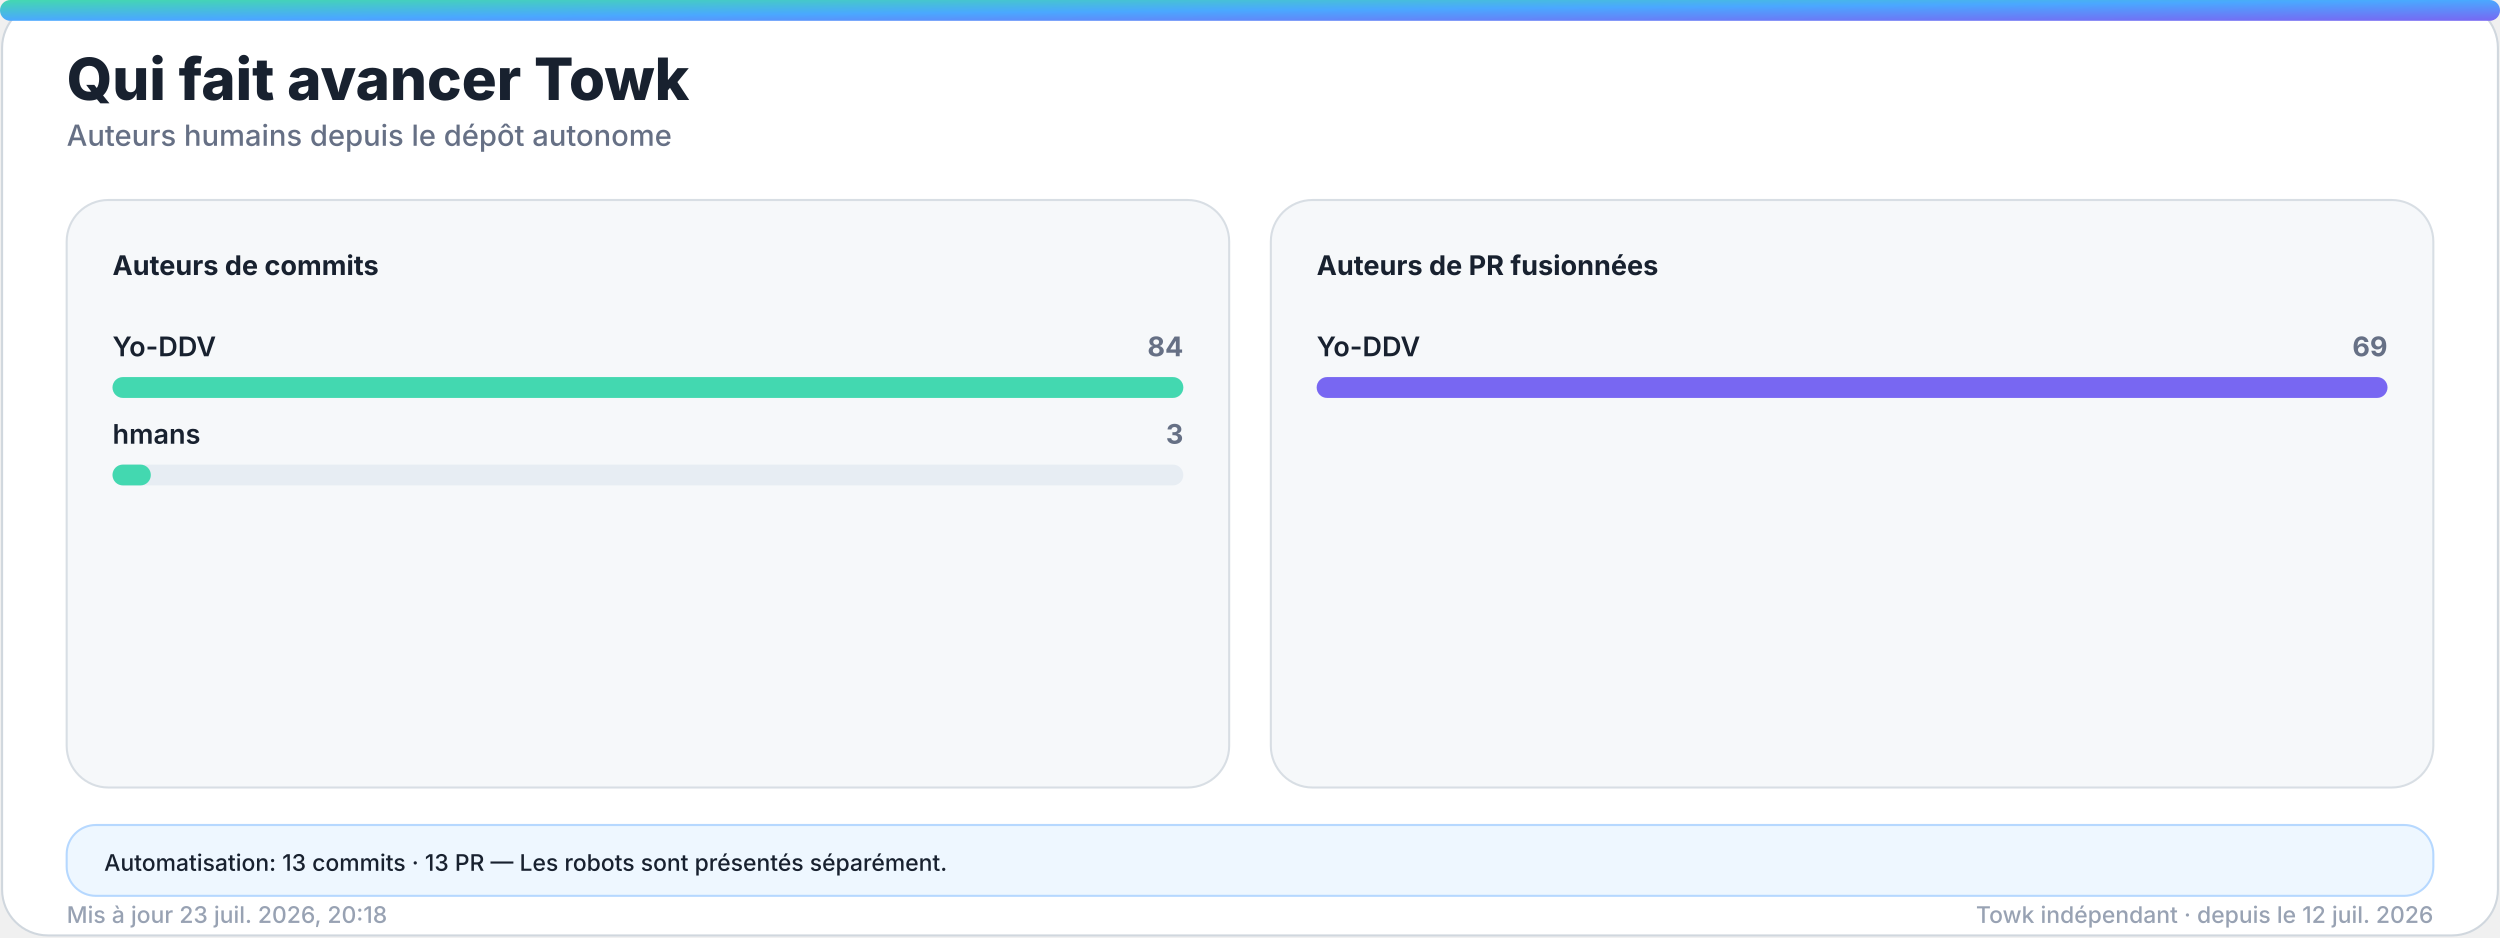
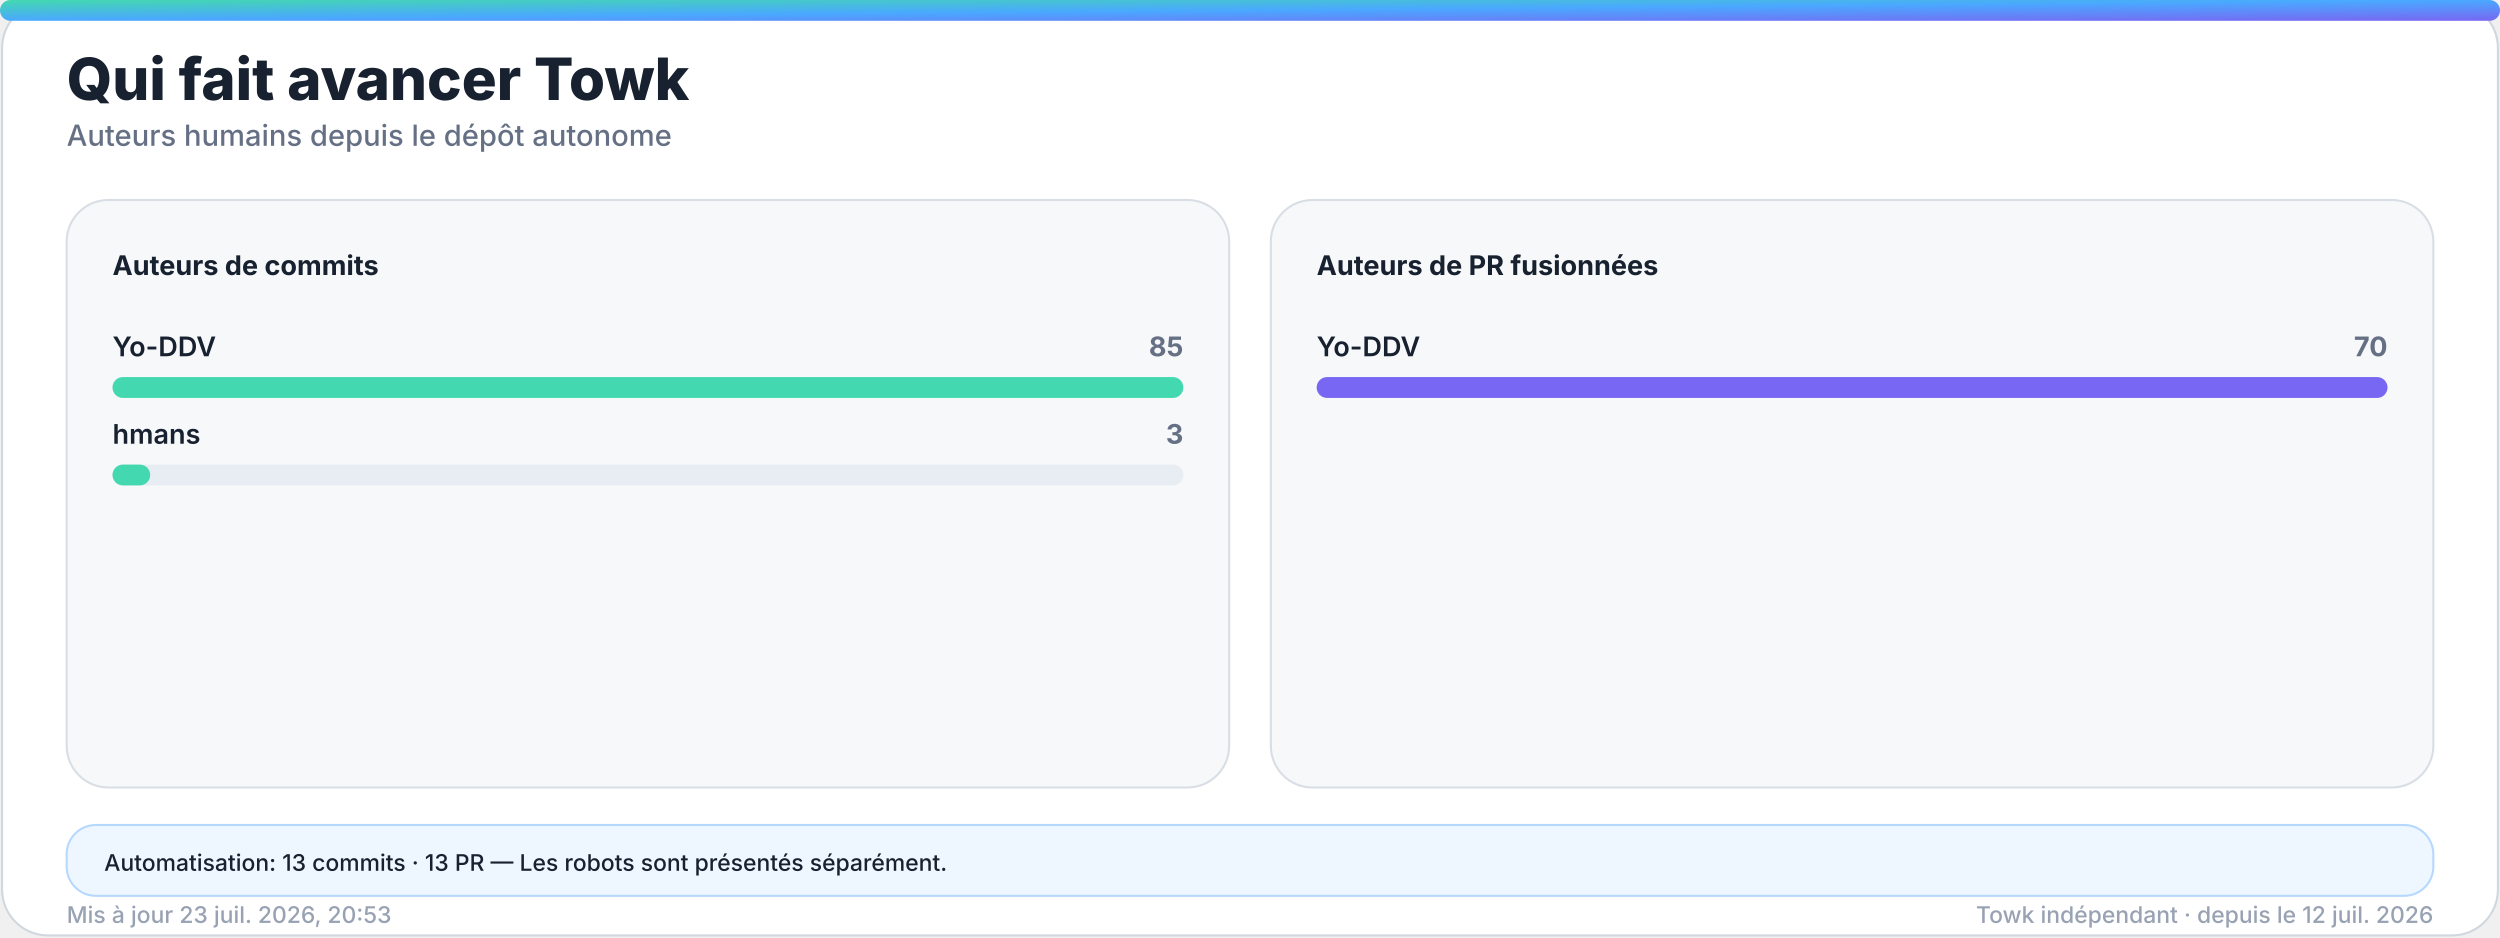
<svg xmlns="http://www.w3.org/2000/svg" width="1200" height="450" viewBox="0 0 1200 450" role="img" aria-labelledby="title desc">
  <defs>
    <linearGradient id="accent" x1="0" y1="0" x2="1" y2="1">
      <stop offset="0%" stop-color="#43d8b0" />
      <stop offset="50%" stop-color="#4aa8ff" />
      <stop offset="100%" stop-color="#7867f2" />
    </linearGradient>
    <linearGradient id="accent-soft" x1="0" y1="0" x2="1" y2="1">
      <stop offset="0%" stop-color="#43d8b0" stop-opacity="0.24" />
      <stop offset="100%" stop-color="#7867f2" stop-opacity="0.18" />
    </linearGradient>
    <filter id="glow" x="-30%" y="-30%" width="160%" height="160%">
      <feGaussianBlur stdDeviation="18" />
    </filter>
  </defs>
  <style>
    .bg { fill: #ffffff; stroke: #d0d7de; }
    .panel { fill: #f6f8fa; stroke: #d8dee4; }
    .panel-strong { fill: #eef7ff; stroke: #b6d8ff; }
    .ink { fill: #18212f; }
    .muted { fill: #667085; }
    .faint { fill: #98a2b3; }
    .grid { stroke: #dfe5ec; }
    .track { fill: #e7edf3; }
    .title { font: 800 28px -apple-system, BlinkMacSystemFont, "Segoe UI", sans-serif; }
    .subtitle { font: 500 14px -apple-system, BlinkMacSystemFont, "Segoe UI", sans-serif; }
    .kpi { font: 800 32px -apple-system, BlinkMacSystemFont, "Segoe UI", sans-serif; }
    .label { font: 650 13px -apple-system, BlinkMacSystemFont, "Segoe UI", sans-serif; }
    .small { font: 500 11px -apple-system, BlinkMacSystemFont, "Segoe UI", sans-serif; }
    .body { font: 600 13px -apple-system, BlinkMacSystemFont, "Segoe UI", sans-serif; }
    .hero-eyebrow { font: 800 14px -apple-system, BlinkMacSystemFont, "Segoe UI", sans-serif; letter-spacing: 2px; }
    .hero-title { font: 850 48px -apple-system, BlinkMacSystemFont, "Segoe UI", sans-serif; }
    .hero-subtitle { font: 550 19px -apple-system, BlinkMacSystemFont, "Segoe UI", sans-serif; }
    .chip { font: 700 12px -apple-system, BlinkMacSystemFont, "Segoe UI", sans-serif; }
    @media (prefers-color-scheme: dark) {
      .bg { fill: #0d1117; stroke: #30363d; }
      .panel { fill: #161b22; stroke: #30363d; }
      .panel-strong { fill: #10263a; stroke: #244d70; }
      .ink { fill: #f0f6fc; }
      .muted { fill: #a7b0bc; }
      .faint { fill: #7d8590; }
      .grid { stroke: #30363d; }
      .track { fill: #27313d; }
    }
  </style>
  <rect class="bg" x="1" y="1" width="1198" height="448" rx="22" />
  <rect x="0" y="0" width="1200" height="10" rx="5" fill="url(#accent)" />
  <text class="title ink" x="32" y="48">Qui fait avancer Towk</text>
  <text class="subtitle muted" x="32" y="70">Auteurs humains depuis le dépôt autonome</text>
  <g>
    <rect class="panel" x="32" y="96" width="558" height="282" rx="20" />
    <text class="label ink" x="54" y="132">Auteurs de commits</text>
    <g>
      <text class="body ink" x="54" y="171">Yo-DDV</text>
-       <text class="label muted" x="568" y="171" text-anchor="end">84</text>
+       <text class="label muted" x="568" y="171" text-anchor="end">85</text>
      <rect class="track" x="54" y="181" width="514" height="10" rx="5" />
      <rect x="54" y="181" width="514.0" height="10" rx="5" fill="#43d8b0" />
    </g>
    <g>
      <text class="body ink" x="54" y="213">hmans</text>
      <text class="label muted" x="568" y="213" text-anchor="end">3</text>
      <rect class="track" x="54" y="223" width="514" height="10" rx="5" />
-       <rect x="54" y="223" width="18.4" height="10" rx="5" fill="#43d8b0" />
+       <rect x="54" y="223" width="18.1" height="10" rx="5" fill="#43d8b0" />
    </g>
  </g>
  <g>
    <rect class="panel" x="610" y="96" width="558" height="282" rx="20" />
    <text class="label ink" x="632" y="132">Auteurs de PR fusionnées</text>
    <g>
      <text class="body ink" x="632" y="171">Yo-DDV</text>
-       <text class="label muted" x="1146" y="171" text-anchor="end">69</text>
+       <text class="label muted" x="1146" y="171" text-anchor="end">70</text>
      <rect class="track" x="632" y="181" width="514" height="10" rx="5" />
      <rect x="632" y="181" width="514.0" height="10" rx="5" fill="#7867f2" />
    </g>
  </g>
  <g>
    <rect class="panel-strong" x="32" y="396" width="1136" height="34" rx="14" />
    <text class="small ink" x="50" y="418">Automatisation: 13 commits · 13 PR — Les robots sont présentés séparément.</text>
  </g>
-   <text class="small faint" x="32" y="443">Mis à jour 23 juil. 2026, 20:18</text>
+   <text class="small faint" x="32" y="443">Mis à jour 23 juil. 2026, 20:53</text>
  <text class="small faint" x="1168" y="443" text-anchor="end">Towk indépendant · depuis le 12 juil. 2026</text>
</svg>
